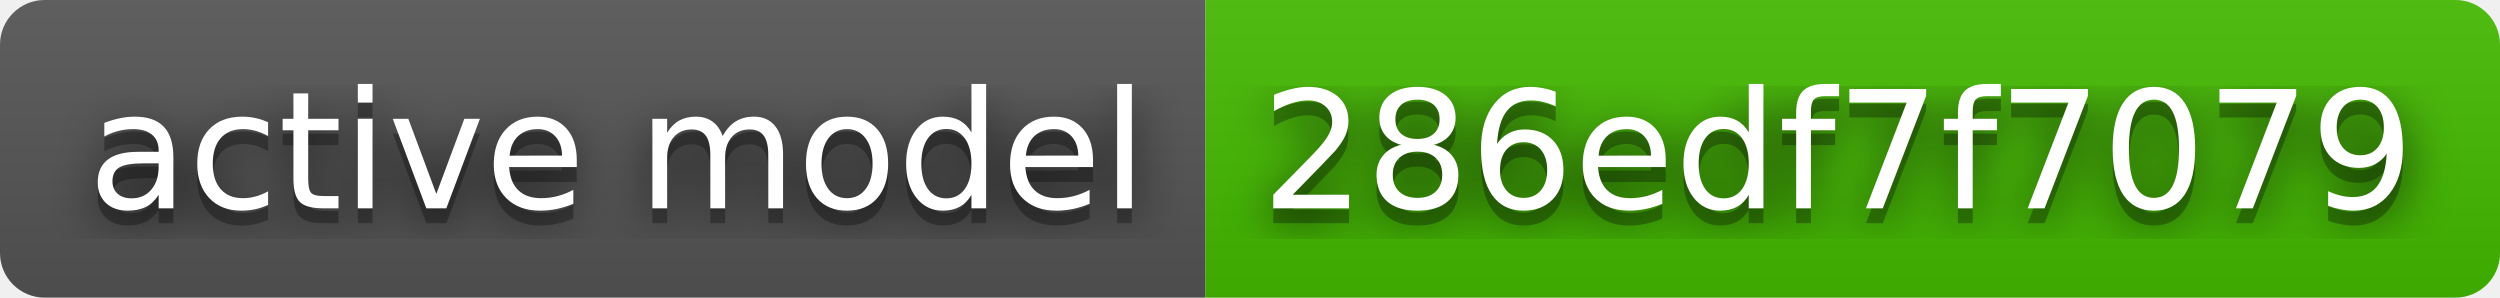
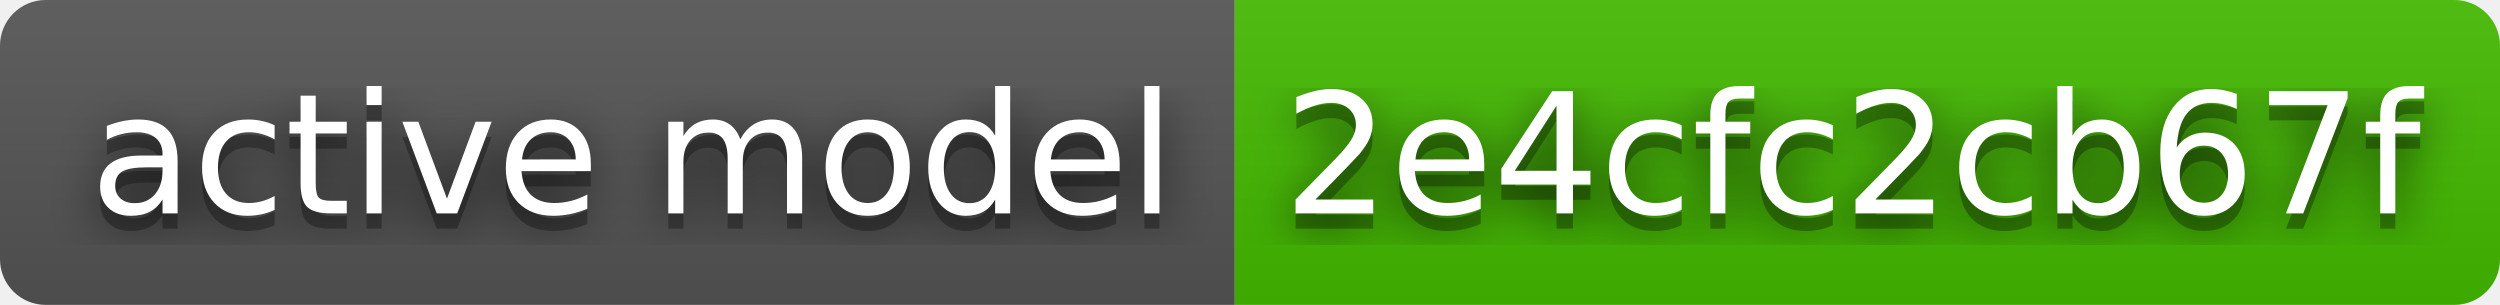
- <svg xmlns="http://www.w3.org/2000/svg" width="168" height="20" role="img" aria-label="active model: 286edf7f7079">
+ <svg xmlns="http://www.w3.org/2000/svg" width="164" height="20" role="img" aria-label="active model: 2e4cfc2cb67f">
  <filter id="blur">
    <feGaussianBlur stdDeviation="16" />
  </filter>
  <linearGradient id="s" x2="0" y2="100%">
    <stop offset="0" stop-color="#bbb" stop-opacity=".1" />
    <stop offset="1" stop-opacity=".1" />
  </linearGradient>
  <clipPath id="r">
-     <rect width="168" height="20" rx="3" />
+     <rect width="164" height="20" rx="3" />
  </clipPath>
  <g clip-path="url(#r)">
    <rect width="81" height="20" fill="#555" />
-     <rect x="81" width="87" height="20" fill="#4b0" />
-     <rect width="168" height="20" fill="url(#s)" />
+     <rect x="81" width="83" height="20" fill="#4b0" />
+     <rect width="164" height="20" fill="url(#s)" />
  </g>
  <g fill="#fff" text-anchor="middle" font-family="Verdana,Geneva,DejaVu Sans,sans-serif" text-rendering="geometricPrecision" font-size="110">
    <g transform="scale(.1)">
      <g aria-hidden="true" fill="#010101">
        <text x="415" y="150" fill-opacity=".8" filter="url(#blur)" textLength="710">active model</text>
        <text x="415" y="150" fill-opacity=".3" textLength="710">active model</text>
      </g>
      <text x="415" y="140" textLength="710">active model</text>
    </g>
    <g transform="scale(.1)">
      <g aria-hidden="true" fill="#010101">
-         <text x="1235" y="150" fill-opacity=".8" filter="url(#blur)" textLength="770">286edf7f7079</text>
-         <text x="1235" y="150" fill-opacity=".3" textLength="770">286edf7f7079</text>
+         <text x="1215" y="150" fill-opacity=".8" filter="url(#blur)" textLength="730">2e4cfc2cb67f</text>
+         <text x="1215" y="150" fill-opacity=".3" textLength="730">2e4cfc2cb67f</text>
      </g>
-       <text x="1235" y="140" textLength="770">286edf7f7079</text>
+       <text x="1215" y="140" textLength="730">2e4cfc2cb67f</text>
    </g>
  </g>
</svg>
